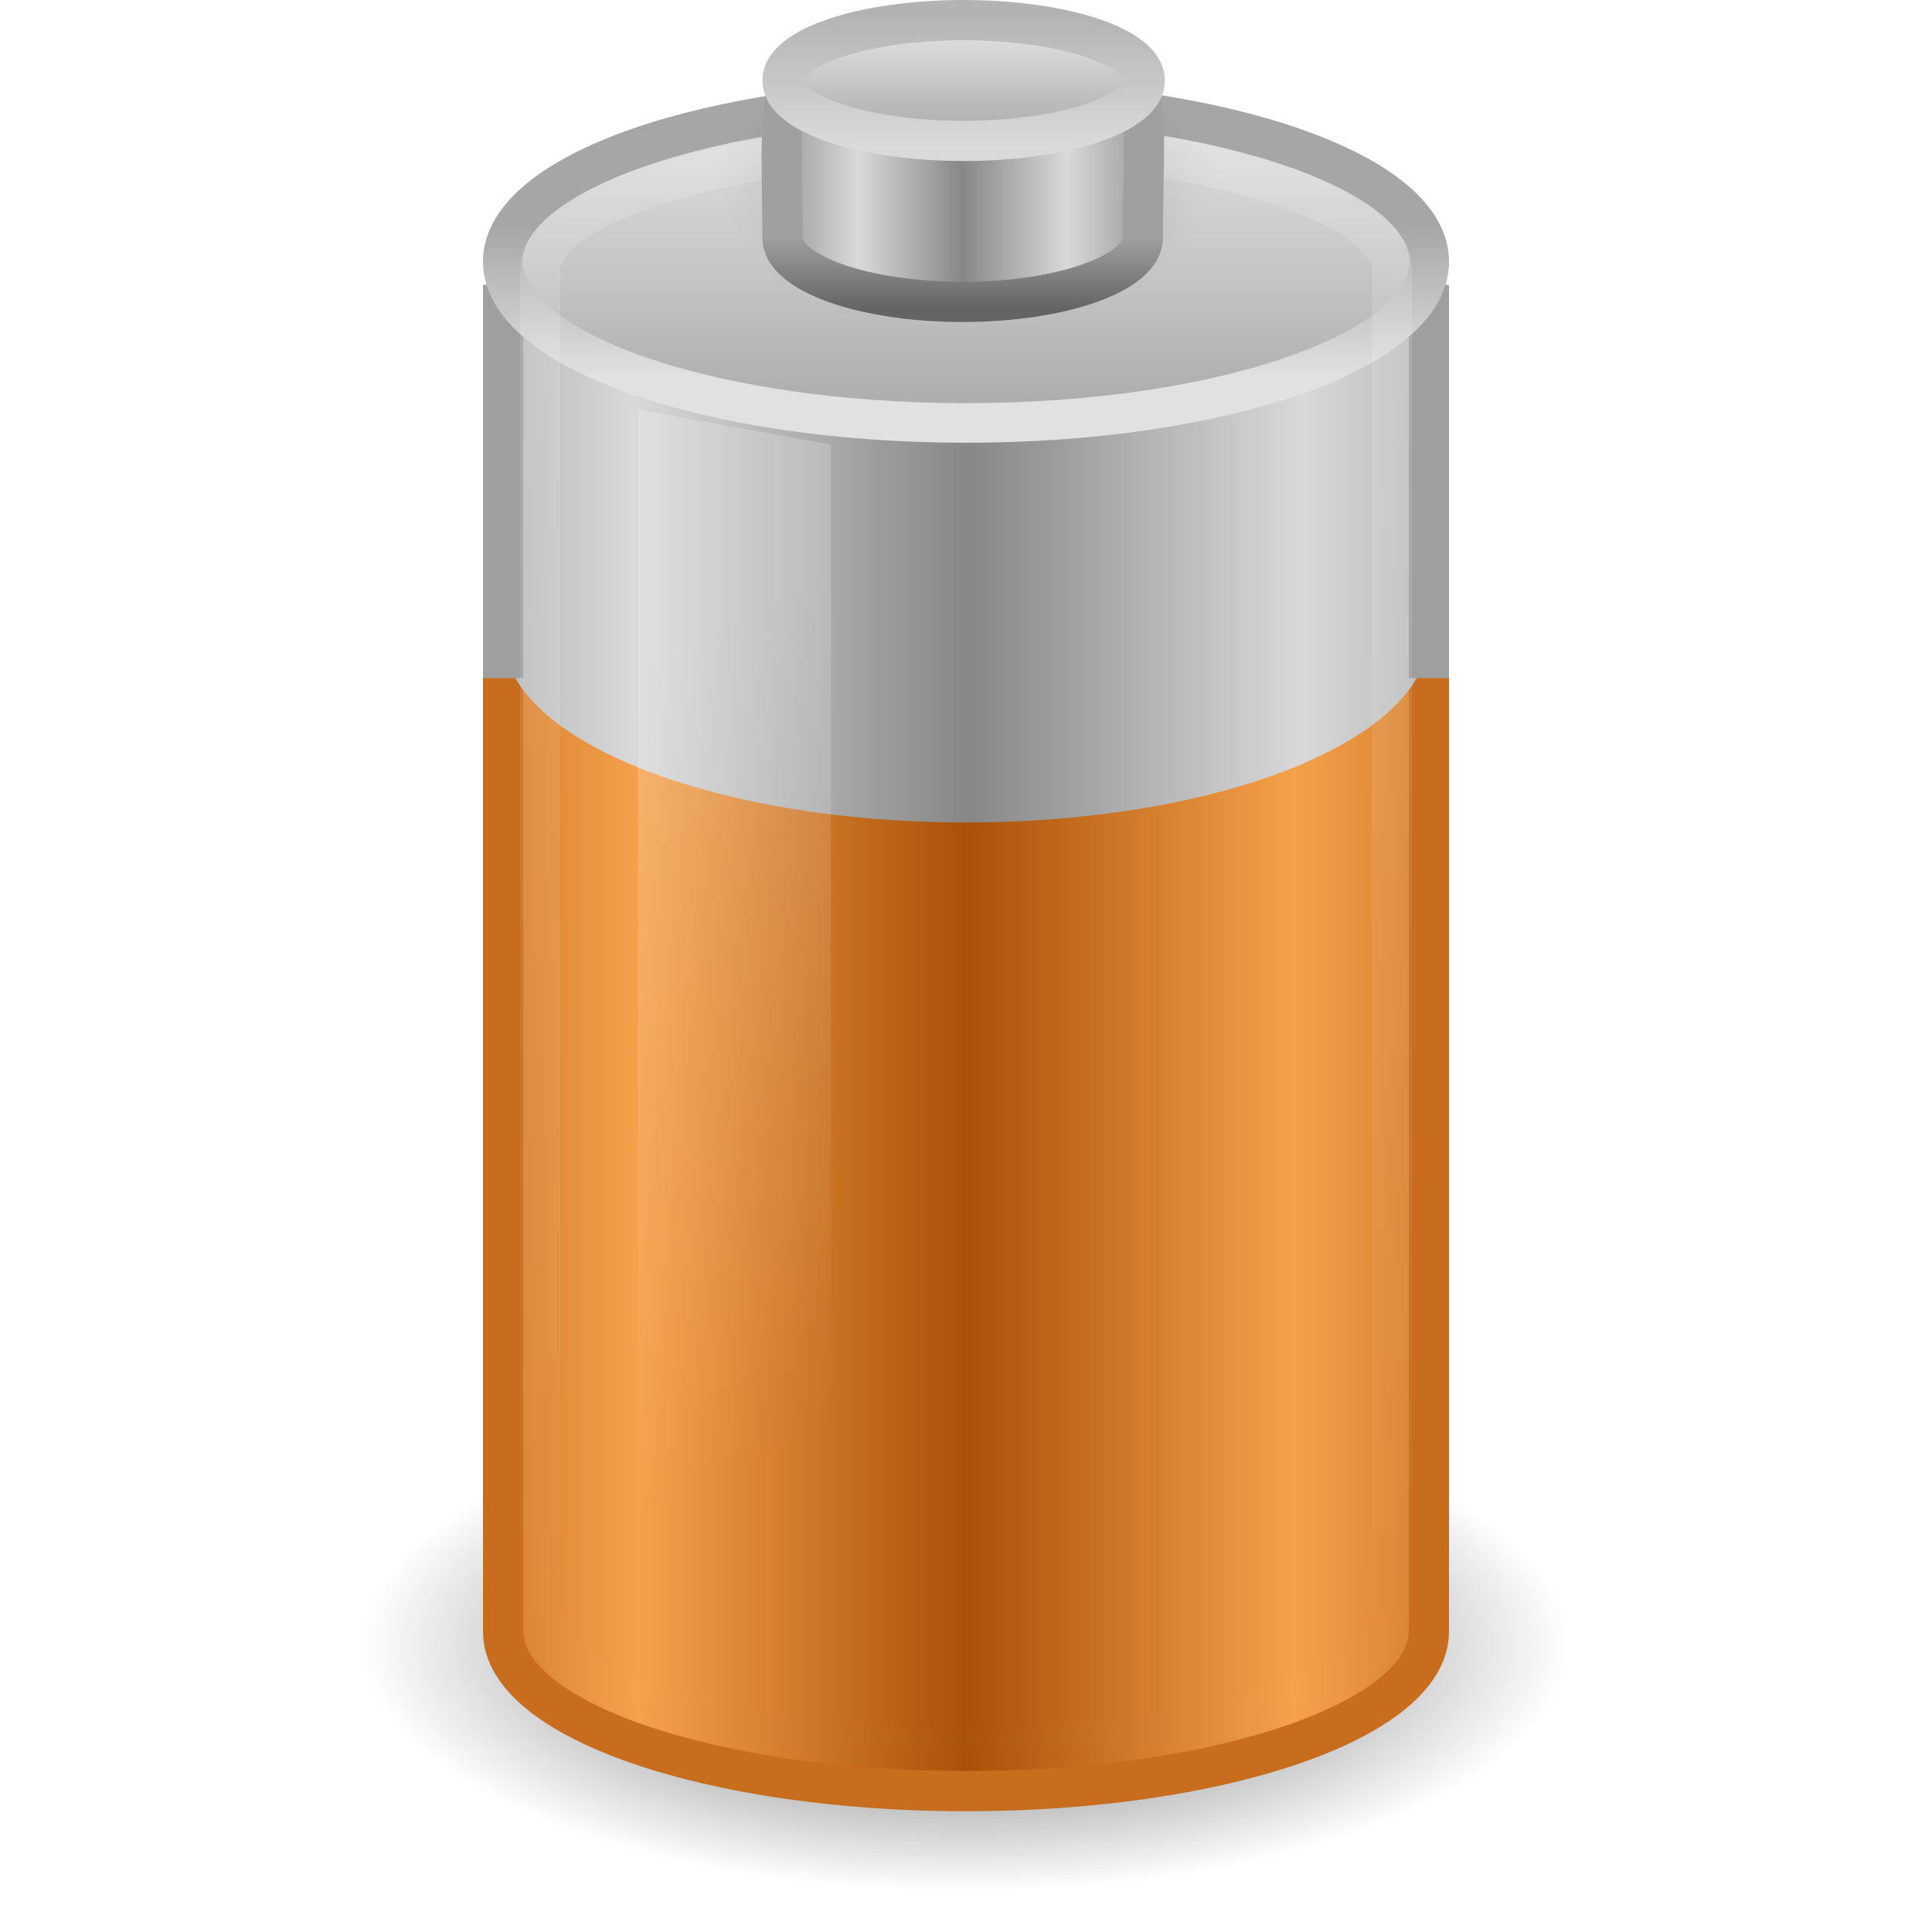
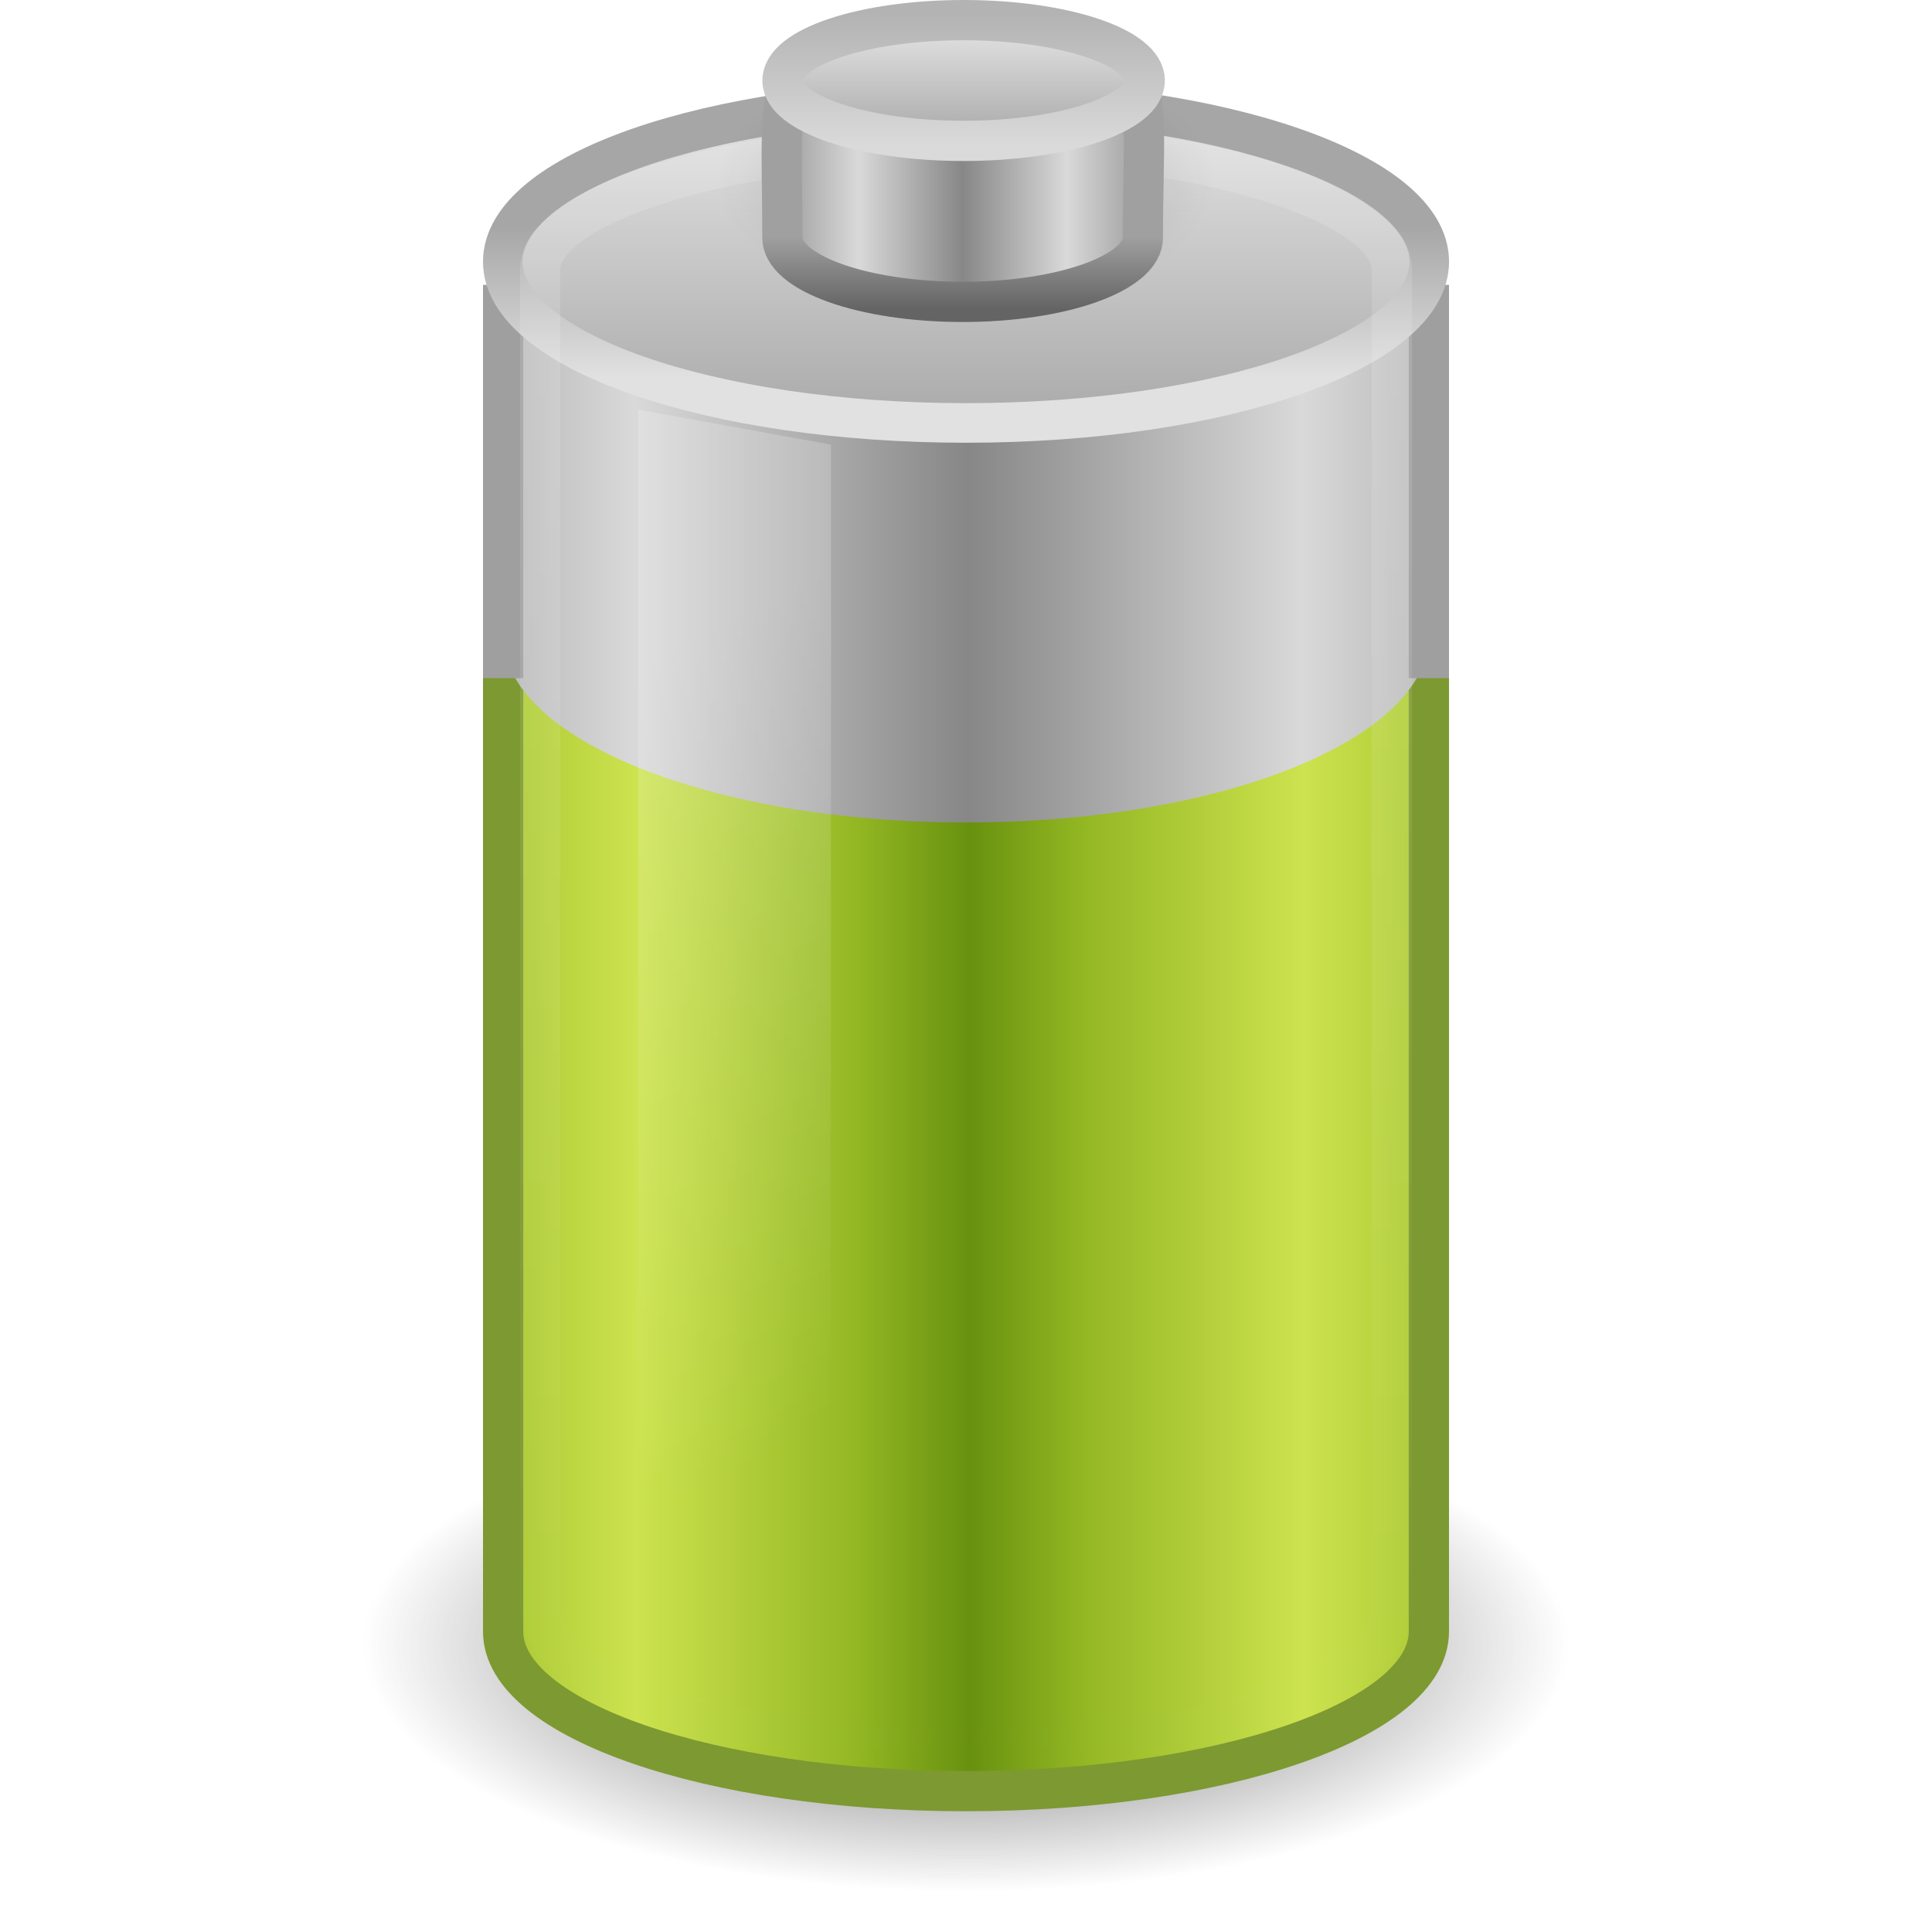
- <svg xmlns="http://www.w3.org/2000/svg" xmlns:xlink="http://www.w3.org/1999/xlink" version="1.0" width="48" height="48" id="svg6409">
-   <defs id="defs6411">
+ <svg xmlns="http://www.w3.org/2000/svg" xmlns:xlink="http://www.w3.org/1999/xlink" version="1.0" width="48" height="48" id="svg3612">
+   <defs id="defs3614">
    <linearGradient id="linearGradient3280-373">
      <stop id="stop4633" style="stop-color:#000000;stop-opacity:1" offset="0" />
      <stop id="stop4635" style="stop-color:#000000;stop-opacity:0" offset="1" />
    </linearGradient>
-     <radialGradient cx="21.344" cy="14.125" r="11.969" fx="21.344" fy="14.125" id="radialGradient2463" xlink:href="#linearGradient3280-373" gradientUnits="userSpaceOnUse" gradientTransform="matrix(1.253266,0,0,0.5125818,-2.749384,33.62552)" />
-     <linearGradient id="linearGradient3578-995-735-4-566-885-385-488-812-692-100-298-982-943-821-700-444-122-994-979-216-403-617">
-       <stop id="stop6289" style="stop-color:#a95108;stop-opacity:1" offset="0" />
-       <stop id="stop6291" style="stop-color:#f5a14b;stop-opacity:1" offset="1" />
+     <radialGradient cx="21.344" cy="14.125" r="11.969" fx="21.344" fy="14.125" id="radialGradient2828" xlink:href="#linearGradient3280-373" gradientUnits="userSpaceOnUse" gradientTransform="matrix(1.253266,0,0,0.5125818,-2.749384,33.62552)" />
+     <linearGradient id="linearGradient3242">
+       <stop id="stop3246" style="stop-color:#cde34f;stop-opacity:1" offset="0" />
+       <stop id="stop3248" style="stop-color:#93b723;stop-opacity:1" offset="0.661" />
+       <stop id="stop3250" style="stop-color:#68910f;stop-opacity:1" offset="1" />
    </linearGradient>
-     <linearGradient x1="21.512" y1="28.375" x2="13.015" y2="28.375" id="linearGradient2460-421-501-235-530-687-236-616-124-547" xlink:href="#linearGradient3578-995-735-4-566-885-385-488-812-692-100-298-982-943-821-700-444-122-994-979-216-403-617" gradientUnits="userSpaceOnUse" gradientTransform="matrix(0.9583404,0,0,1.133179,3.395655,-1.393746)" spreadMethod="reflect" />
+     <linearGradient x1="12.951" y1="34.669" x2="21.603" y2="34.669" id="linearGradient2825" xlink:href="#linearGradient3242" gradientUnits="userSpaceOnUse" gradientTransform="matrix(0.9583404,0,0,1.133179,3.395655,-1.393746)" spreadMethod="reflect" />
    <linearGradient id="linearGradient2793-2-0-403">
      <stop id="stop4645" style="stop-color:#878787;stop-opacity:1" offset="0" />
      <stop id="stop4647" style="stop-color:#d9d9d9;stop-opacity:1" offset="1" />
    </linearGradient>
-     <linearGradient x1="21.555" y1="19.125" x2="12.894" y2="19.125" id="linearGradient2457" xlink:href="#linearGradient2793-2-0-403" gradientUnits="userSpaceOnUse" gradientTransform="matrix(0.9583175,0,0,1.327137,3.396129,-11.41761)" spreadMethod="reflect" />
+     <linearGradient x1="21.555" y1="19.125" x2="12.894" y2="19.125" id="linearGradient2822" xlink:href="#linearGradient2793-2-0-403" gradientUnits="userSpaceOnUse" gradientTransform="matrix(0.9583175,0,0,1.327137,3.396129,-11.41761)" spreadMethod="reflect" />
    <linearGradient id="linearGradient3355-273">
      <stop id="stop4657" style="stop-color:#e1e1e1;stop-opacity:1" offset="0" />
      <stop id="stop4659" style="stop-color:#a6a6a6;stop-opacity:1" offset="1" />
    </linearGradient>
-     <linearGradient x1="24" y1="9.373" x2="24" y2="5.603" id="linearGradient2453" xlink:href="#linearGradient3355-273" gradientUnits="userSpaceOnUse" gradientTransform="matrix(0.9200488,0,0,1,1.91933,0)" />
+     <linearGradient x1="24" y1="9.373" x2="24" y2="5.603" id="linearGradient2818" xlink:href="#linearGradient3355-273" gradientUnits="userSpaceOnUse" gradientTransform="matrix(0.9200488,0,0,1,1.91933,0)" />
    <linearGradient id="linearGradient3844-342">
      <stop id="stop4651" style="stop-color:#a6a6a6;stop-opacity:1" offset="0" />
      <stop id="stop4653" style="stop-color:#e8e8e8;stop-opacity:1" offset="1" />
    </linearGradient>
-     <linearGradient x1="17.243" y1="11.001" x2="17.243" y2="2" id="linearGradient2451" xlink:href="#linearGradient3844-342" gradientUnits="userSpaceOnUse" gradientTransform="matrix(0.9200488,0,0,1,1.91933,0)" />
+     <linearGradient x1="17.243" y1="11.001" x2="17.243" y2="2" id="linearGradient2816" xlink:href="#linearGradient3844-342" gradientUnits="userSpaceOnUse" gradientTransform="matrix(0.9200488,0,0,1,1.91933,0)" />
    <linearGradient id="linearGradient3254-3-182">
      <stop id="stop4663" style="stop-color:#ffffff;stop-opacity:1" offset="0" />
      <stop id="stop4665" style="stop-color:#ffffff;stop-opacity:0" offset="1" />
    </linearGradient>
-     <linearGradient x1="12.25" y1="20.231" x2="17.125" y2="34.174" id="linearGradient2448" xlink:href="#linearGradient3254-3-182" gradientUnits="userSpaceOnUse" gradientTransform="matrix(0.9583175,0,0,1.365896,3.396129,-10.80869)" />
+     <linearGradient x1="12.25" y1="20.231" x2="17.125" y2="34.174" id="linearGradient2813" xlink:href="#linearGradient3254-3-182" gradientUnits="userSpaceOnUse" gradientTransform="matrix(0.9583175,0,0,1.365896,3.396129,-10.80869)" />
    <linearGradient id="linearGradient3254-8-457">
      <stop id="stop4669" style="stop-color:#ffffff;stop-opacity:1" offset="0" />
      <stop id="stop4671" style="stop-color:#ffffff;stop-opacity:0" offset="1" />
    </linearGradient>
-     <linearGradient x1="23.5" y1="10.996" x2="23.5" y2="39.851" id="linearGradient2445" xlink:href="#linearGradient3254-8-457" gradientUnits="userSpaceOnUse" gradientTransform="matrix(0.9583174,0,0,1.426234,1.479494,-12.8603)" />
+     <linearGradient x1="23.5" y1="10.996" x2="23.5" y2="39.851" id="linearGradient2810" xlink:href="#linearGradient3254-8-457" gradientUnits="userSpaceOnUse" gradientTransform="matrix(0.9583174,0,0,1.426234,1.479494,-12.8603)" />
    <linearGradient id="linearGradient2509-6-3-746">
      <stop id="stop4699" style="stop-color:#b3b3b3;stop-opacity:1" offset="0" />
      <stop id="stop4701" style="stop-color:#dadada;stop-opacity:1" offset="1" />
    </linearGradient>
    <linearGradient x1="109.956" y1="-24.911" x2="109.956" y2="-2.376" id="linearGradient3327-313" xlink:href="#linearGradient2509-6-3-746" gradientUnits="userSpaceOnUse" gradientTransform="matrix(0.1792665,0,0,0.1462979,5.307569,3.977697)" />
    <linearGradient id="linearGradient3844-9-5-84">
      <stop id="stop4693" style="stop-color:#a6a6a6;stop-opacity:1" offset="0" />
      <stop id="stop4695" style="stop-color:#e8e8e8;stop-opacity:1" offset="1" />
    </linearGradient>
    <linearGradient x1="102.308" y1="-2.393" x2="102.308" y2="-24.582" id="linearGradient3325-263" xlink:href="#linearGradient3844-9-5-84" gradientUnits="userSpaceOnUse" gradientTransform="matrix(0.1792665,0,0,0.1462979,5.307569,3.977697)" spreadMethod="reflect" />
    <linearGradient id="linearGradient3858-1-3-594">
      <stop id="stop4687" style="stop-color:#a0a0a0;stop-opacity:1" offset="0" />
      <stop id="stop4689" style="stop-color:#646464;stop-opacity:1" offset="1" />
    </linearGradient>
    <linearGradient x1="89.018" y1="22.537" x2="89.018" y2="27.546" id="linearGradient3332-129" xlink:href="#linearGradient3858-1-3-594" gradientUnits="userSpaceOnUse" gradientTransform="matrix(0.3895815,0,0,0.3605526,-12.76462,-2.251545)" />
    <linearGradient id="linearGradient2793-2-0-669">
      <stop id="stop4681" style="stop-color:#878787;stop-opacity:1" offset="0" />
      <stop id="stop4683" style="stop-color:#d9d9d9;stop-opacity:1" offset="1" />
    </linearGradient>
    <linearGradient x1="103.95" y1="-7.666" x2="89.424" y2="-7.666" id="linearGradient3330-113" xlink:href="#linearGradient2793-2-0-669" gradientUnits="userSpaceOnUse" gradientTransform="matrix(0.1783638,0,0,0.1558618,5.376436,8.008928)" spreadMethod="reflect" />
    <linearGradient id="linearGradient4126-65-434-2-3-659">
      <stop id="stop4675" style="stop-color:#000000;stop-opacity:1" offset="0" />
      <stop id="stop4677" style="stop-color:#000000;stop-opacity:0" offset="1" />
    </linearGradient>
    <radialGradient cx="23.857" cy="40" r="17.143" fx="23.857" fy="40" id="radialGradient3335-162" xlink:href="#linearGradient4126-65-434-2-3-659" gradientUnits="userSpaceOnUse" gradientTransform="matrix(0.361547,0,0,0.185261,15.37452,-2.900926)" />
  </defs>
  <g id="layer1">
-     <path d="M 39,40.866 C 39,44.254 32.284,47.001 24,47.001 C 15.716,47.001 9,44.254 9,40.866 C 9,37.477 15.716,34.731 24,34.731 C 32.284,34.731 39,37.477 39,40.866 z" id="path3278" style="opacity:0.7;fill:url(#radialGradient2463);fill-opacity:1;fill-rule:nonzero;stroke:none;stroke-width:1;marker:none;visibility:visible;display:inline;overflow:visible" />
-     <path d="M 22.562,10.505 C 16.893,10.75 12.5,12.45 12.5,14.471 L 12.5,40.534 C 12.5,42.723 17.652,44.5 24,44.5 C 30.348,44.5 35.5,42.723 35.5,40.534 L 35.5,14.471 C 35.5,12.281 30.348,10.505 24,10.505 C 23.653,10.505 23.321,10.494 22.982,10.505 C 22.844,10.509 22.699,10.499 22.562,10.505 L 22.562,10.505 z" id="path2230" style="fill:url(#linearGradient2460-421-501-235-530-687-236-616-124-547);fill-opacity:1;fill-rule:nonzero;stroke:#c86c1e;stroke-width:1;marker:none;stroke-opacity:1;visibility:visible;display:inline;overflow:visible" />
-     <path d="M 22.982,2.517 C 17.116,2.728 12.5,4.739 12.5,7.162 L 12.5,15.789 C 12.5,18.353 17.652,20.434 24,20.434 C 30.348,20.434 35.5,18.353 35.5,15.789 L 35.5,7.162 C 35.5,4.598 30.348,2.517 24,2.517 C 23.653,2.517 23.321,2.505 22.982,2.517 L 22.982,2.517 z" id="path2232" style="fill:url(#linearGradient2457);fill-opacity:1;fill-rule:nonzero;stroke:none;stroke-width:1;marker:none;visibility:visible;display:inline;overflow:visible" />
+     <path d="M 39,40.866 C 39,44.254 32.284,47.001 24,47.001 C 15.716,47.001 9,44.254 9,40.866 C 9,37.477 15.716,34.731 24,34.731 C 32.284,34.731 39,37.477 39,40.866 z" id="path3278" style="opacity:0.7;fill:url(#radialGradient2828);fill-opacity:1;fill-rule:nonzero;stroke:none;stroke-width:1;marker:none;visibility:visible;display:inline;overflow:visible" />
+     <path d="M 22.562,10.505 C 16.893,10.75 12.5,12.45 12.5,14.471 L 12.5,40.534 C 12.5,42.723 17.652,44.5 24,44.5 C 30.348,44.5 35.5,42.723 35.5,40.534 L 35.5,14.471 C 35.5,12.281 30.348,10.505 24,10.505 C 23.653,10.505 23.321,10.494 22.982,10.505 C 22.844,10.509 22.699,10.499 22.562,10.505 L 22.562,10.505 z" id="path2230" style="fill:url(#linearGradient2825);fill-opacity:1;fill-rule:nonzero;stroke:#7d9932;stroke-width:1;marker:none;stroke-opacity:1;visibility:visible;display:inline;overflow:visible" />
+     <path d="M 22.982,2.517 C 17.116,2.728 12.5,4.739 12.5,7.162 L 12.5,15.789 C 12.5,18.353 17.652,20.434 24,20.434 C 30.348,20.434 35.5,18.353 35.5,15.789 L 35.5,7.162 C 35.5,4.598 30.348,2.517 24,2.517 C 23.653,2.517 23.321,2.505 22.982,2.517 L 22.982,2.517 z" id="path2232" style="fill:url(#linearGradient2822);fill-opacity:1;fill-rule:nonzero;stroke:none;stroke-width:1;marker:none;visibility:visible;display:inline;overflow:visible" />
    <path d="M 12.5,7.077 L 12.5,16.849 M 35.5,16.849 L 35.5,7.077" id="path2219" style="fill:none;stroke:#9f9f9f;stroke-width:1;stroke-linecap:butt;stroke-linejoin:round;marker:none;stroke-miterlimit:4;stroke-dasharray:none;stroke-dashoffset:0;stroke-opacity:1;visibility:visible;display:inline;overflow:visible" />
-     <path d="M 35.509,6.5 C 35.509,8.714 30.356,10.508 24,10.508 C 17.645,10.508 12.492,8.714 12.492,6.5 C 12.492,4.286 17.645,2.492 24,2.492 C 30.356,2.492 35.509,4.286 35.509,6.5 L 35.509,6.5 z" id="path3164" style="fill:url(#linearGradient2451);fill-opacity:1;fill-rule:nonzero;stroke:url(#linearGradient2453);stroke-width:0.984;stroke-linecap:round;stroke-linejoin:round;marker:none;stroke-miterlimit:4;stroke-dasharray:none;stroke-dashoffset:0;stroke-opacity:1;visibility:visible;display:inline;overflow:visible" />
-     <path d="M 15.854,10.177 L 20.646,11.046 L 20.646,44.254 L 15.854,43.144 L 15.854,10.177 L 15.854,10.177 z" id="rect3244" style="opacity:0.2;fill:url(#linearGradient2448);fill-opacity:1;fill-rule:nonzero;stroke:none;stroke-width:1;marker:none;visibility:visible;display:inline;overflow:visible" />
-     <path d="M 13.42,6.7 C 13.42,8.33 13.42,38.278 13.42,39.91 C 13.42,41.879 18.181,43.476 24,43.476 C 29.819,43.476 34.58,41.879 34.58,39.91 C 34.58,38.4 34.58,8.211 34.58,6.7 C 34.58,5.056 29.816,3.514 24,3.541 C 18.184,3.568 13.42,5.064 13.42,6.7 z" id="path2206" style="opacity:0.15;fill:none;stroke:url(#linearGradient2445);stroke-width:1;stroke-linecap:round;stroke-linejoin:round;marker:none;stroke-miterlimit:4;stroke-dasharray:none;stroke-dashoffset:0;stroke-opacity:1;visibility:visible;display:inline;overflow:visible" />
+     <path d="M 35.509,6.5 C 35.509,8.714 30.356,10.508 24,10.508 C 17.645,10.508 12.492,8.714 12.492,6.5 C 12.492,4.286 17.645,2.492 24,2.492 C 30.356,2.492 35.509,4.286 35.509,6.5 L 35.509,6.5 z" id="path3164" style="fill:url(#linearGradient2816);fill-opacity:1;fill-rule:nonzero;stroke:url(#linearGradient2818);stroke-width:0.984;stroke-linecap:round;stroke-linejoin:round;marker:none;stroke-miterlimit:4;stroke-dasharray:none;stroke-dashoffset:0;stroke-opacity:1;visibility:visible;display:inline;overflow:visible" />
+     <path d="M 15.854,10.177 L 20.646,11.046 L 20.646,44.254 L 15.854,43.144 L 15.854,10.177 L 15.854,10.177 z" id="rect3244" style="opacity:0.2;fill:url(#linearGradient2813);fill-opacity:1;fill-rule:nonzero;stroke:none;stroke-width:1;marker:none;visibility:visible;display:inline;overflow:visible" />
+     <path d="M 13.42,6.7 C 13.42,8.33 13.42,38.278 13.42,39.91 C 13.42,41.879 18.181,43.476 24,43.476 C 29.819,43.476 34.58,41.879 34.58,39.91 C 34.58,38.4 34.58,8.211 34.58,6.7 C 34.58,5.056 29.816,3.514 24,3.541 C 18.184,3.568 13.42,5.064 13.42,6.7 z" id="path2206" style="opacity:0.15;fill:none;stroke:url(#linearGradient2810);stroke-width:1;stroke-linecap:round;stroke-linejoin:round;marker:none;stroke-miterlimit:4;stroke-dasharray:none;stroke-dashoffset:0;stroke-opacity:1;visibility:visible;display:inline;overflow:visible" />
    <g id="g3361">
      <path d="M 30.198,4.51 C 30.198,6.264 27.423,7.685 24,7.685 C 20.577,7.685 17.802,6.264 17.802,4.51 C 17.802,2.756 20.577,1.334 24,1.334 C 27.423,1.334 30.198,2.756 30.198,4.51 L 30.198,4.51 z" id="path9139" style="opacity:0.2;fill:url(#radialGradient3335-162);fill-opacity:1;fill-rule:nonzero;stroke:none;stroke-width:2.473;marker:none;visibility:visible;display:block;overflow:visible" />
      <path d="M 28.394,5.902 C 28.394,6.784 26.388,7.5 23.916,7.5 C 21.445,7.5 19.439,6.784 19.439,5.902 C 19.439,1.602 18.892,0.718 23.916,0.685 C 29.056,0.651 28.394,1.473 28.394,5.902 z" id="path3878" style="fill:url(#linearGradient3330-113);fill-opacity:1;stroke:url(#linearGradient3332-129);stroke-width:1;stroke-miterlimit:4;stroke-dasharray:none;stroke-opacity:1" />
      <path d="M 28.441,2 C 28.441,2.828 26.427,3.5 23.941,3.5 C 21.456,3.5 19.441,2.828 19.441,2 C 19.441,1.172 21.456,0.5 23.941,0.5 C 26.427,0.5 28.441,1.172 28.441,2 L 28.441,2 z" id="path3880" style="fill:url(#linearGradient3325-263);fill-opacity:1;stroke:url(#linearGradient3327-313);stroke-width:1;stroke-miterlimit:4;stroke-dasharray:none;stroke-opacity:1" />
    </g>
  </g>
</svg>
